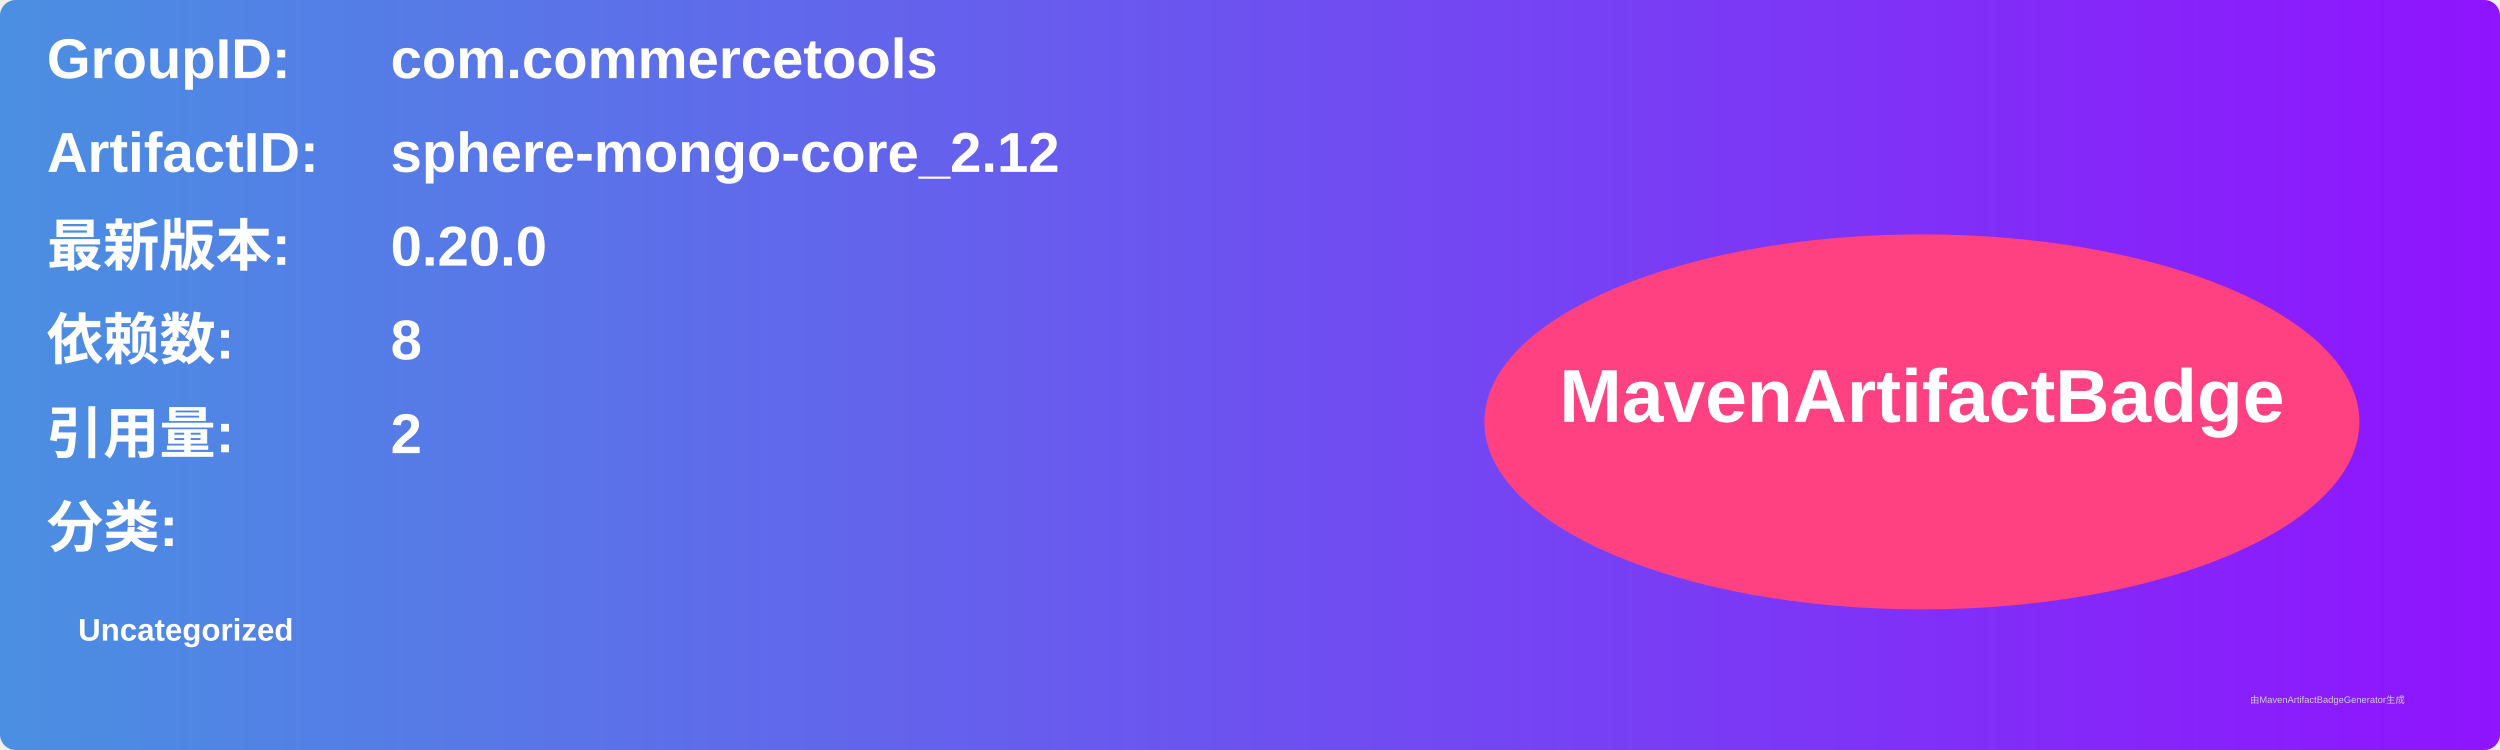
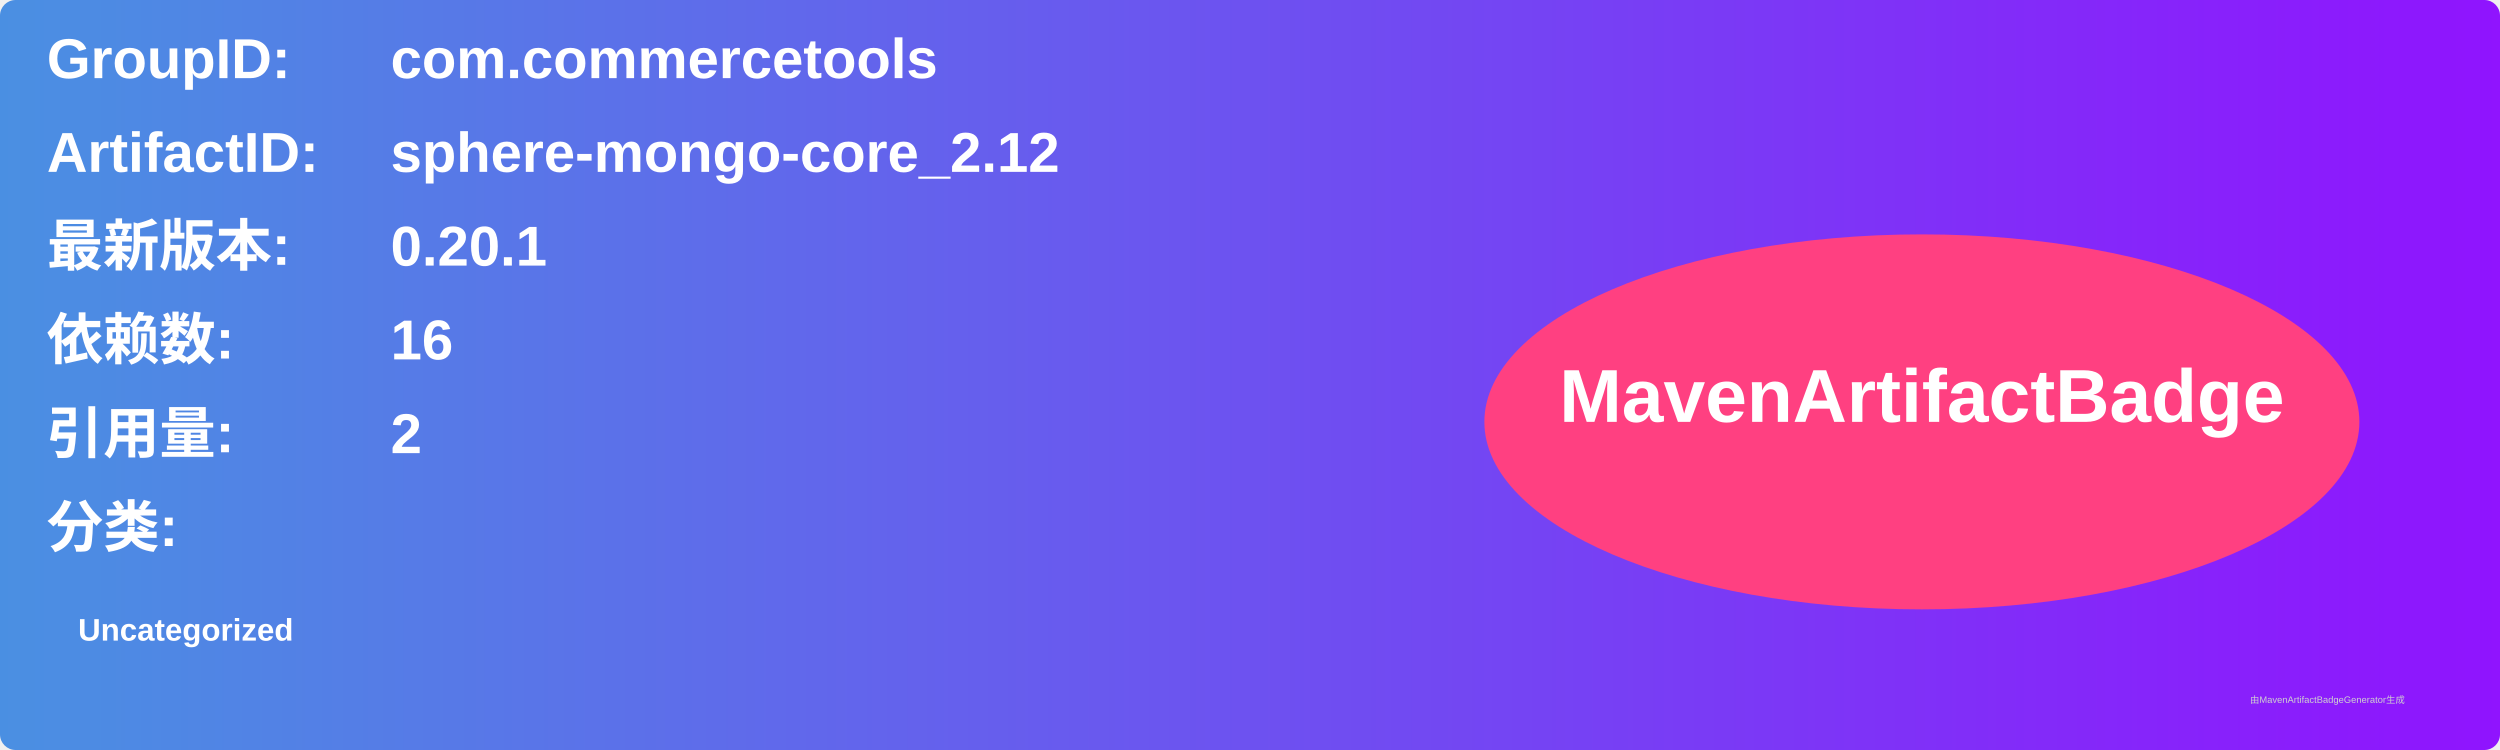
<svg xmlns="http://www.w3.org/2000/svg" width="800" height="240" viewBox="0 0 800 240">
  <linearGradient id="grad" x1="0%" y1="0%" x2="100%" y2="0%">
    <stop offset="0%" stop-color="#4a90e2" />
    <stop offset="100%" stop-color="#9013fe" />
  </linearGradient>
  <rect width="100%" height="100%" rx="5" ry="5" fill="url(#grad)" />
  <g transform="translate(15, 15)">
    <text x="0" y="10" font-family="Arial" font-size="18" fill="white" font-weight="bold" width="260">GroupID:</text>
    <text x="110" y="10" font-family="Arial" font-size="18" fill="white" font-weight="bold" width="460">com.commercetools</text>
    <text x="0" y="40" font-family="Arial" font-size="18" fill="white" font-weight="bold" width="260">ArtifactID:</text>
    <text x="110" y="40" font-family="Arial" font-size="18" fill="white" font-weight="bold" width="460">sphere-mongo-core_2.12</text>
    <text x="0" y="70" font-family="Arial" font-size="18" fill="white" font-weight="bold">最新版本:</text>
    <text x="110" y="70" font-family="Arial" font-size="18" fill="white" font-weight="bold">
-       <tspan font-weight="bold">0.20.0</tspan>
+       <tspan font-weight="bold">0.20.1</tspan>
    </text>
    <text x="0" y="100" font-family="Arial" font-size="18" fill="white" font-weight="bold">依赖数: </text>
    <text x="110" y="100" font-family="Arial" font-size="18" fill="white">
-       <tspan font-weight="bold">8</tspan>
+       <tspan font-weight="bold">16</tspan>
    </text>
    <text x="0" y="130" font-family="Arial" font-size="18" fill="white" font-weight="bold">引用量: </text>
    <text x="110" y="130" font-family="Arial" font-size="18" fill="white">
      <tspan font-weight="bold">2</tspan>
    </text>
    <text x="0" y="160" font-family="Arial" font-size="18" fill="white" font-weight="bold">分类:</text>
    <text x="10" y="190" font-family="Arial" font-size="10" fill="white">
      <tspan font-weight="bold">Uncategorized</tspan>
    </text>
    <ellipse cx="600" cy="120" rx="140" ry="60" fill="#ff4081" />
    <text x="600" y="120" text-anchor="middle" font-family="Arial" font-size="24" fill="white" font-weight="bold">MavenArtifactBadge</text>
  </g>
  <text x="720" y="225" font-family="Arial" font-size="3" fill="#d0d0d0">由MavenArtifactBadgeGenerator生成</text>
</svg>
